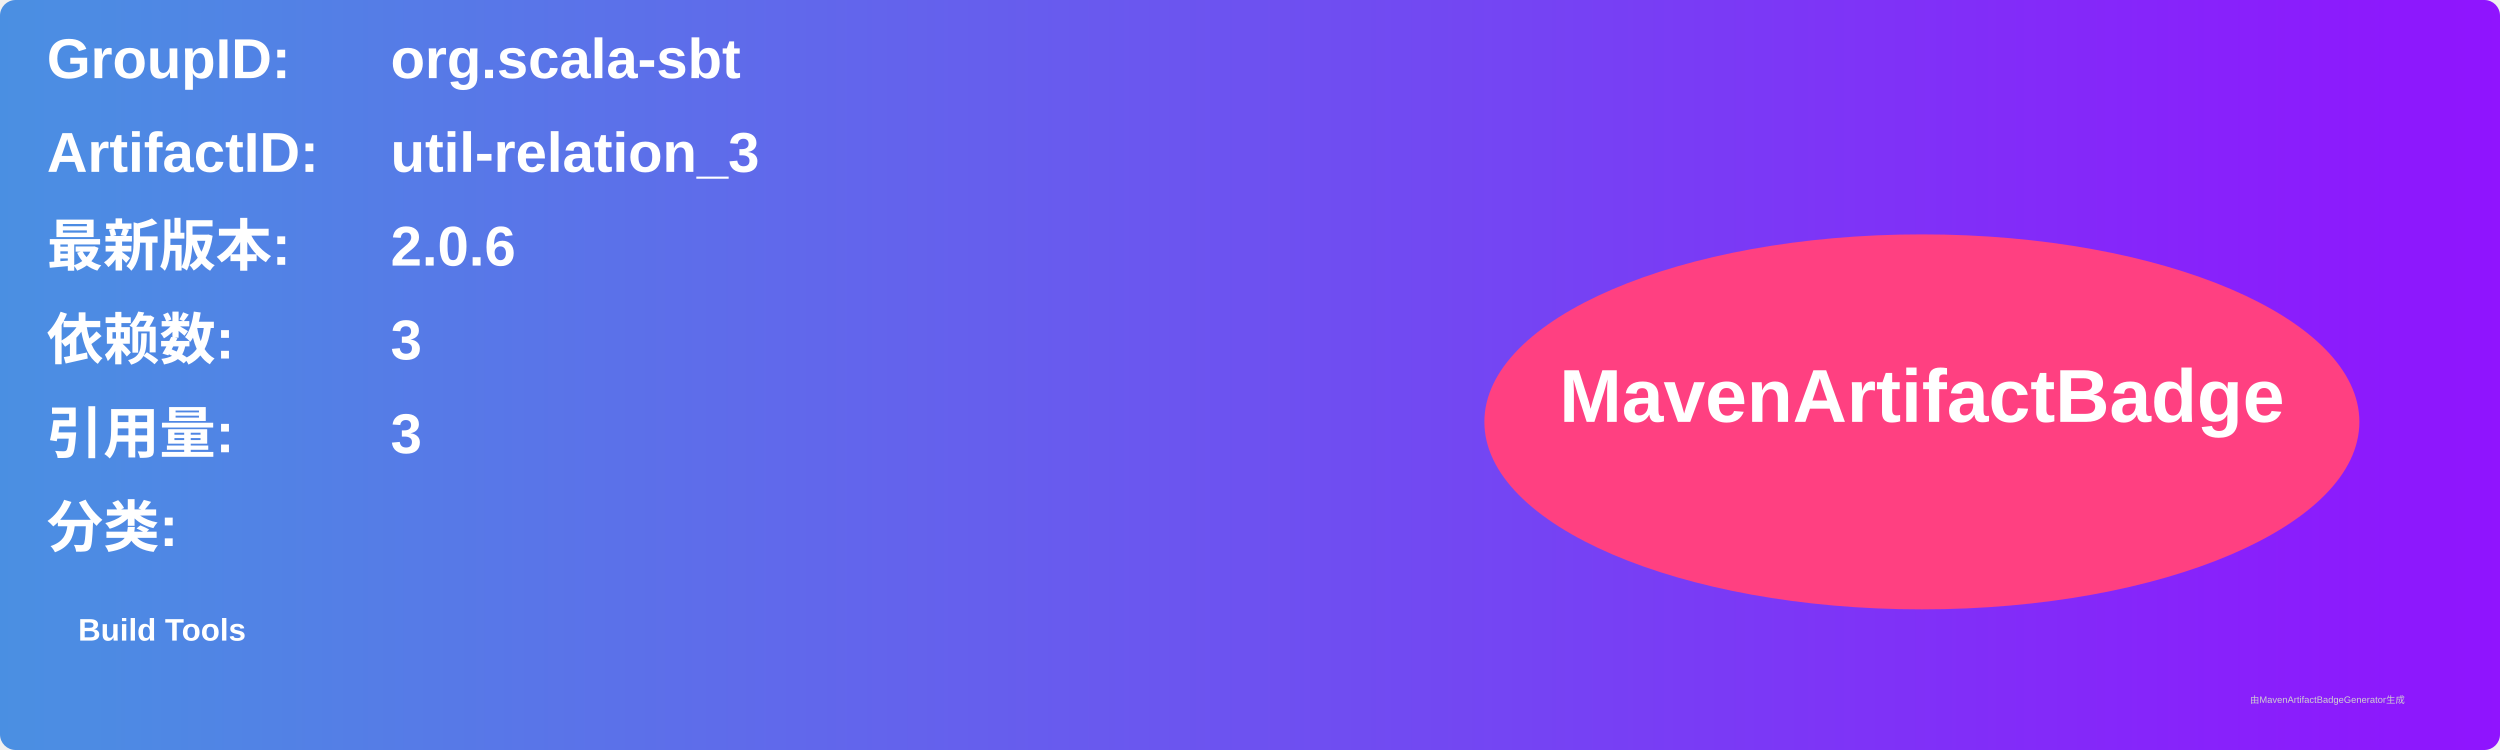
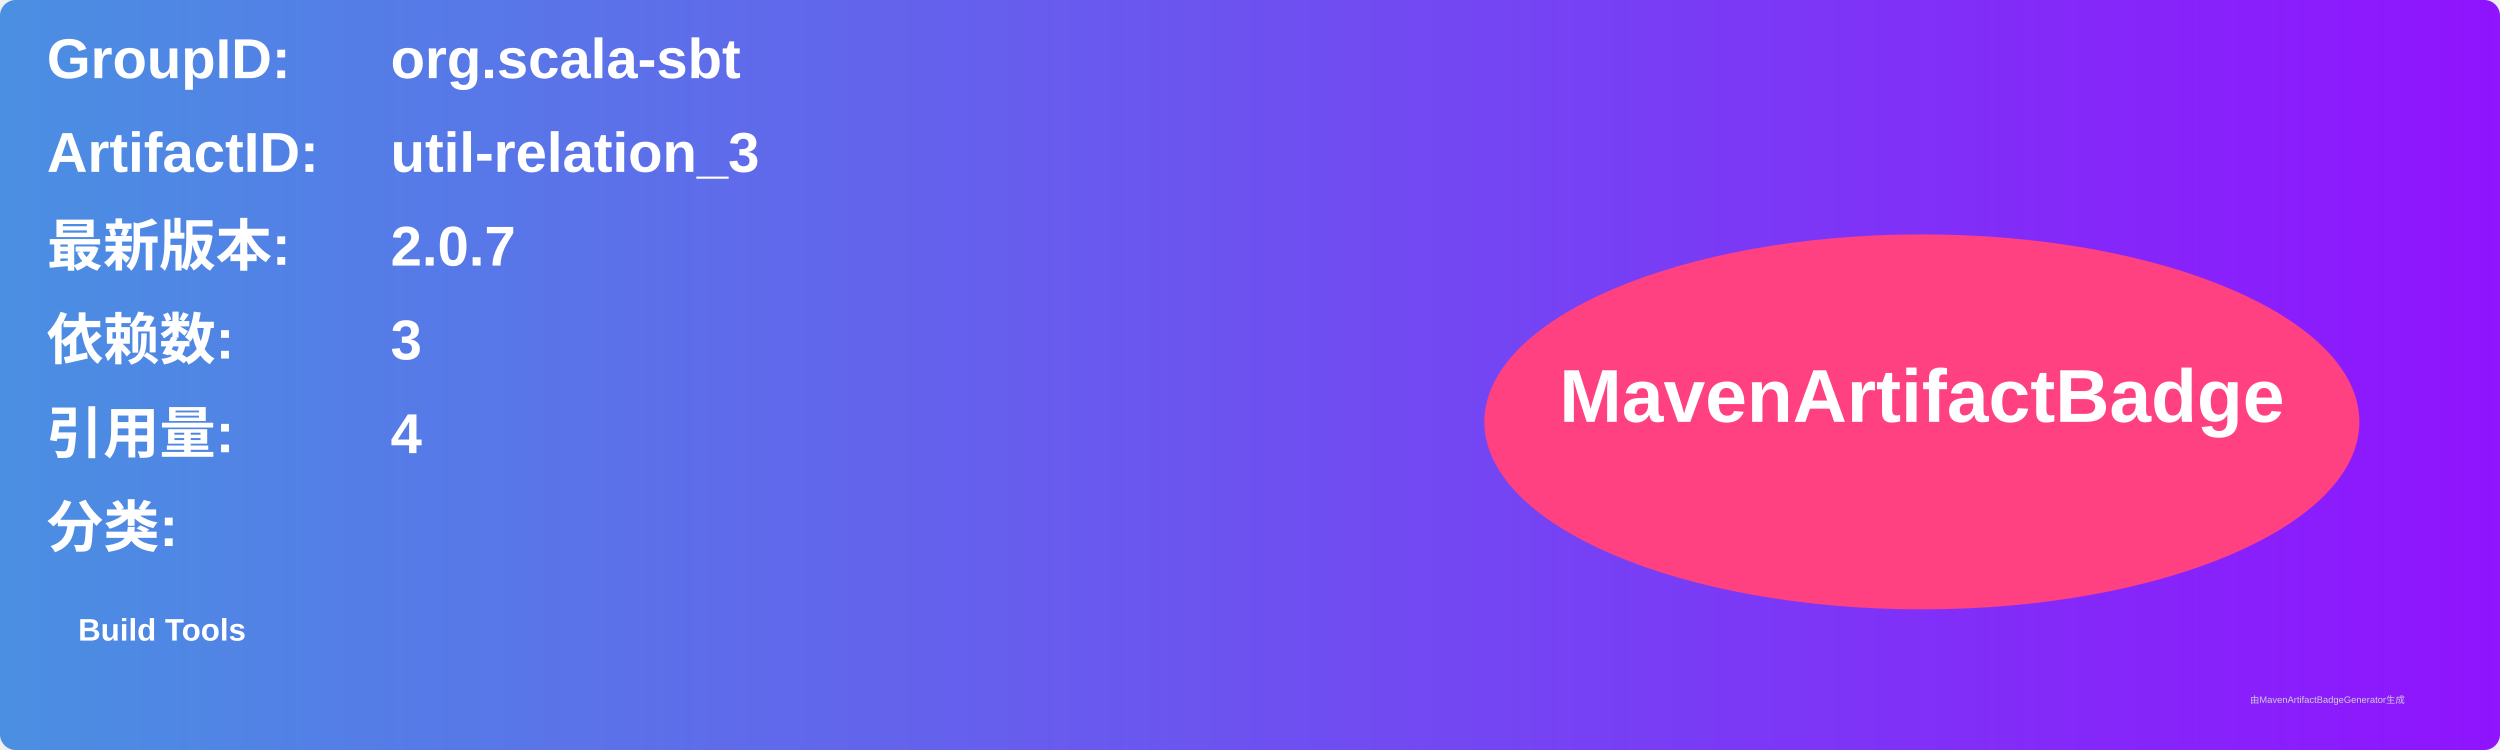
<svg xmlns="http://www.w3.org/2000/svg" width="800" height="240" viewBox="0 0 800 240">
  <linearGradient id="grad" x1="0%" y1="0%" x2="100%" y2="0%">
    <stop offset="0%" stop-color="#4a90e2" />
    <stop offset="100%" stop-color="#9013fe" />
  </linearGradient>
  <rect width="100%" height="100%" rx="5" ry="5" fill="url(#grad)" />
  <g transform="translate(15, 15)">
    <text x="0" y="10" font-family="Arial" font-size="18" fill="white" font-weight="bold" width="260">GroupID:</text>
    <text x="110" y="10" font-family="Arial" font-size="18" fill="white" font-weight="bold" width="460">org.scala-sbt</text>
    <text x="0" y="40" font-family="Arial" font-size="18" fill="white" font-weight="bold" width="260">ArtifactID:</text>
    <text x="110" y="40" font-family="Arial" font-size="18" fill="white" font-weight="bold" width="460">util-relation_3</text>
    <text x="0" y="70" font-family="Arial" font-size="18" fill="white" font-weight="bold">最新版本:</text>
    <text x="110" y="70" font-family="Arial" font-size="18" fill="white" font-weight="bold">
-       <tspan font-weight="bold">2.0.6</tspan>
+       <tspan font-weight="bold">2.0.7</tspan>
    </text>
    <text x="0" y="100" font-family="Arial" font-size="18" fill="white" font-weight="bold">依赖数: </text>
    <text x="110" y="100" font-family="Arial" font-size="18" fill="white">
      <tspan font-weight="bold">3</tspan>
    </text>
    <text x="0" y="130" font-family="Arial" font-size="18" fill="white" font-weight="bold">引用量: </text>
    <text x="110" y="130" font-family="Arial" font-size="18" fill="white">
-       <tspan font-weight="bold">3</tspan>
+       <tspan font-weight="bold">4</tspan>
    </text>
    <text x="0" y="160" font-family="Arial" font-size="18" fill="white" font-weight="bold">分类:</text>
    <text x="10" y="190" font-family="Arial" font-size="10" fill="white">
      <tspan font-weight="bold">Build Tools</tspan>
    </text>
    <ellipse cx="600" cy="120" rx="140" ry="60" fill="#ff4081" />
    <text x="600" y="120" text-anchor="middle" font-family="Arial" font-size="24" fill="white" font-weight="bold">MavenArtifactBadge</text>
  </g>
  <text x="720" y="225" font-family="Arial" font-size="3" fill="#d0d0d0">由MavenArtifactBadgeGenerator生成</text>
</svg>
